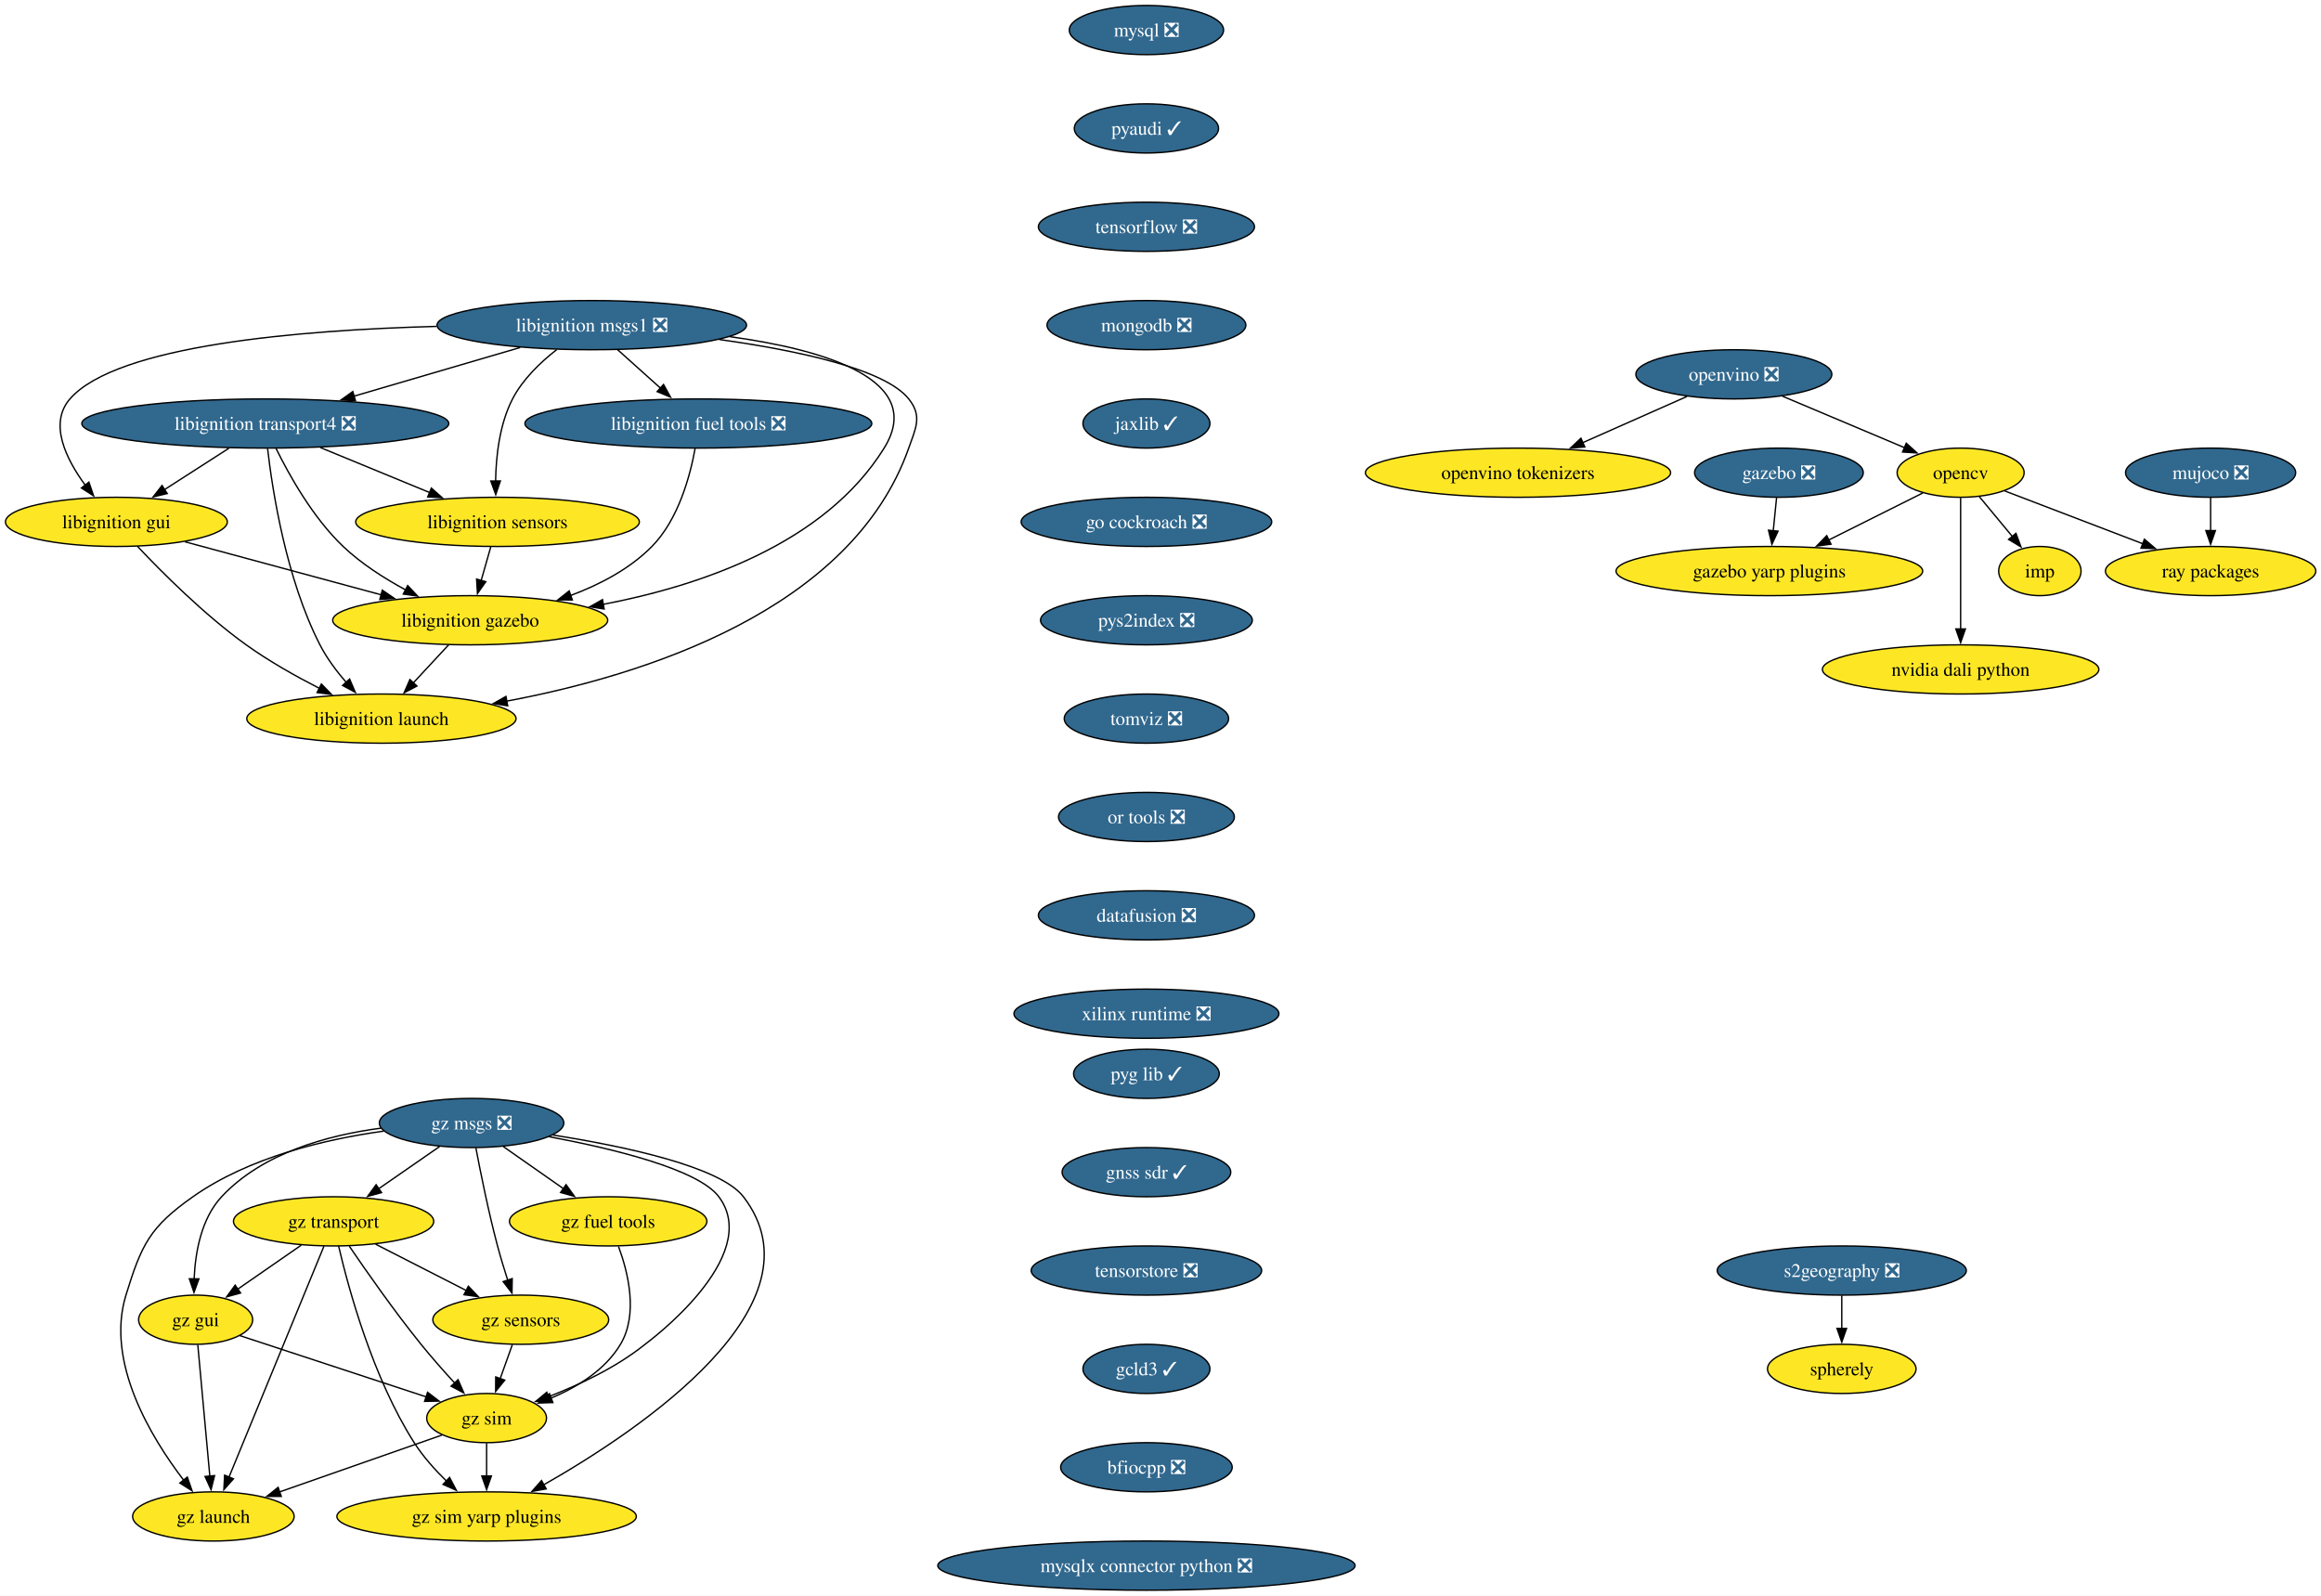
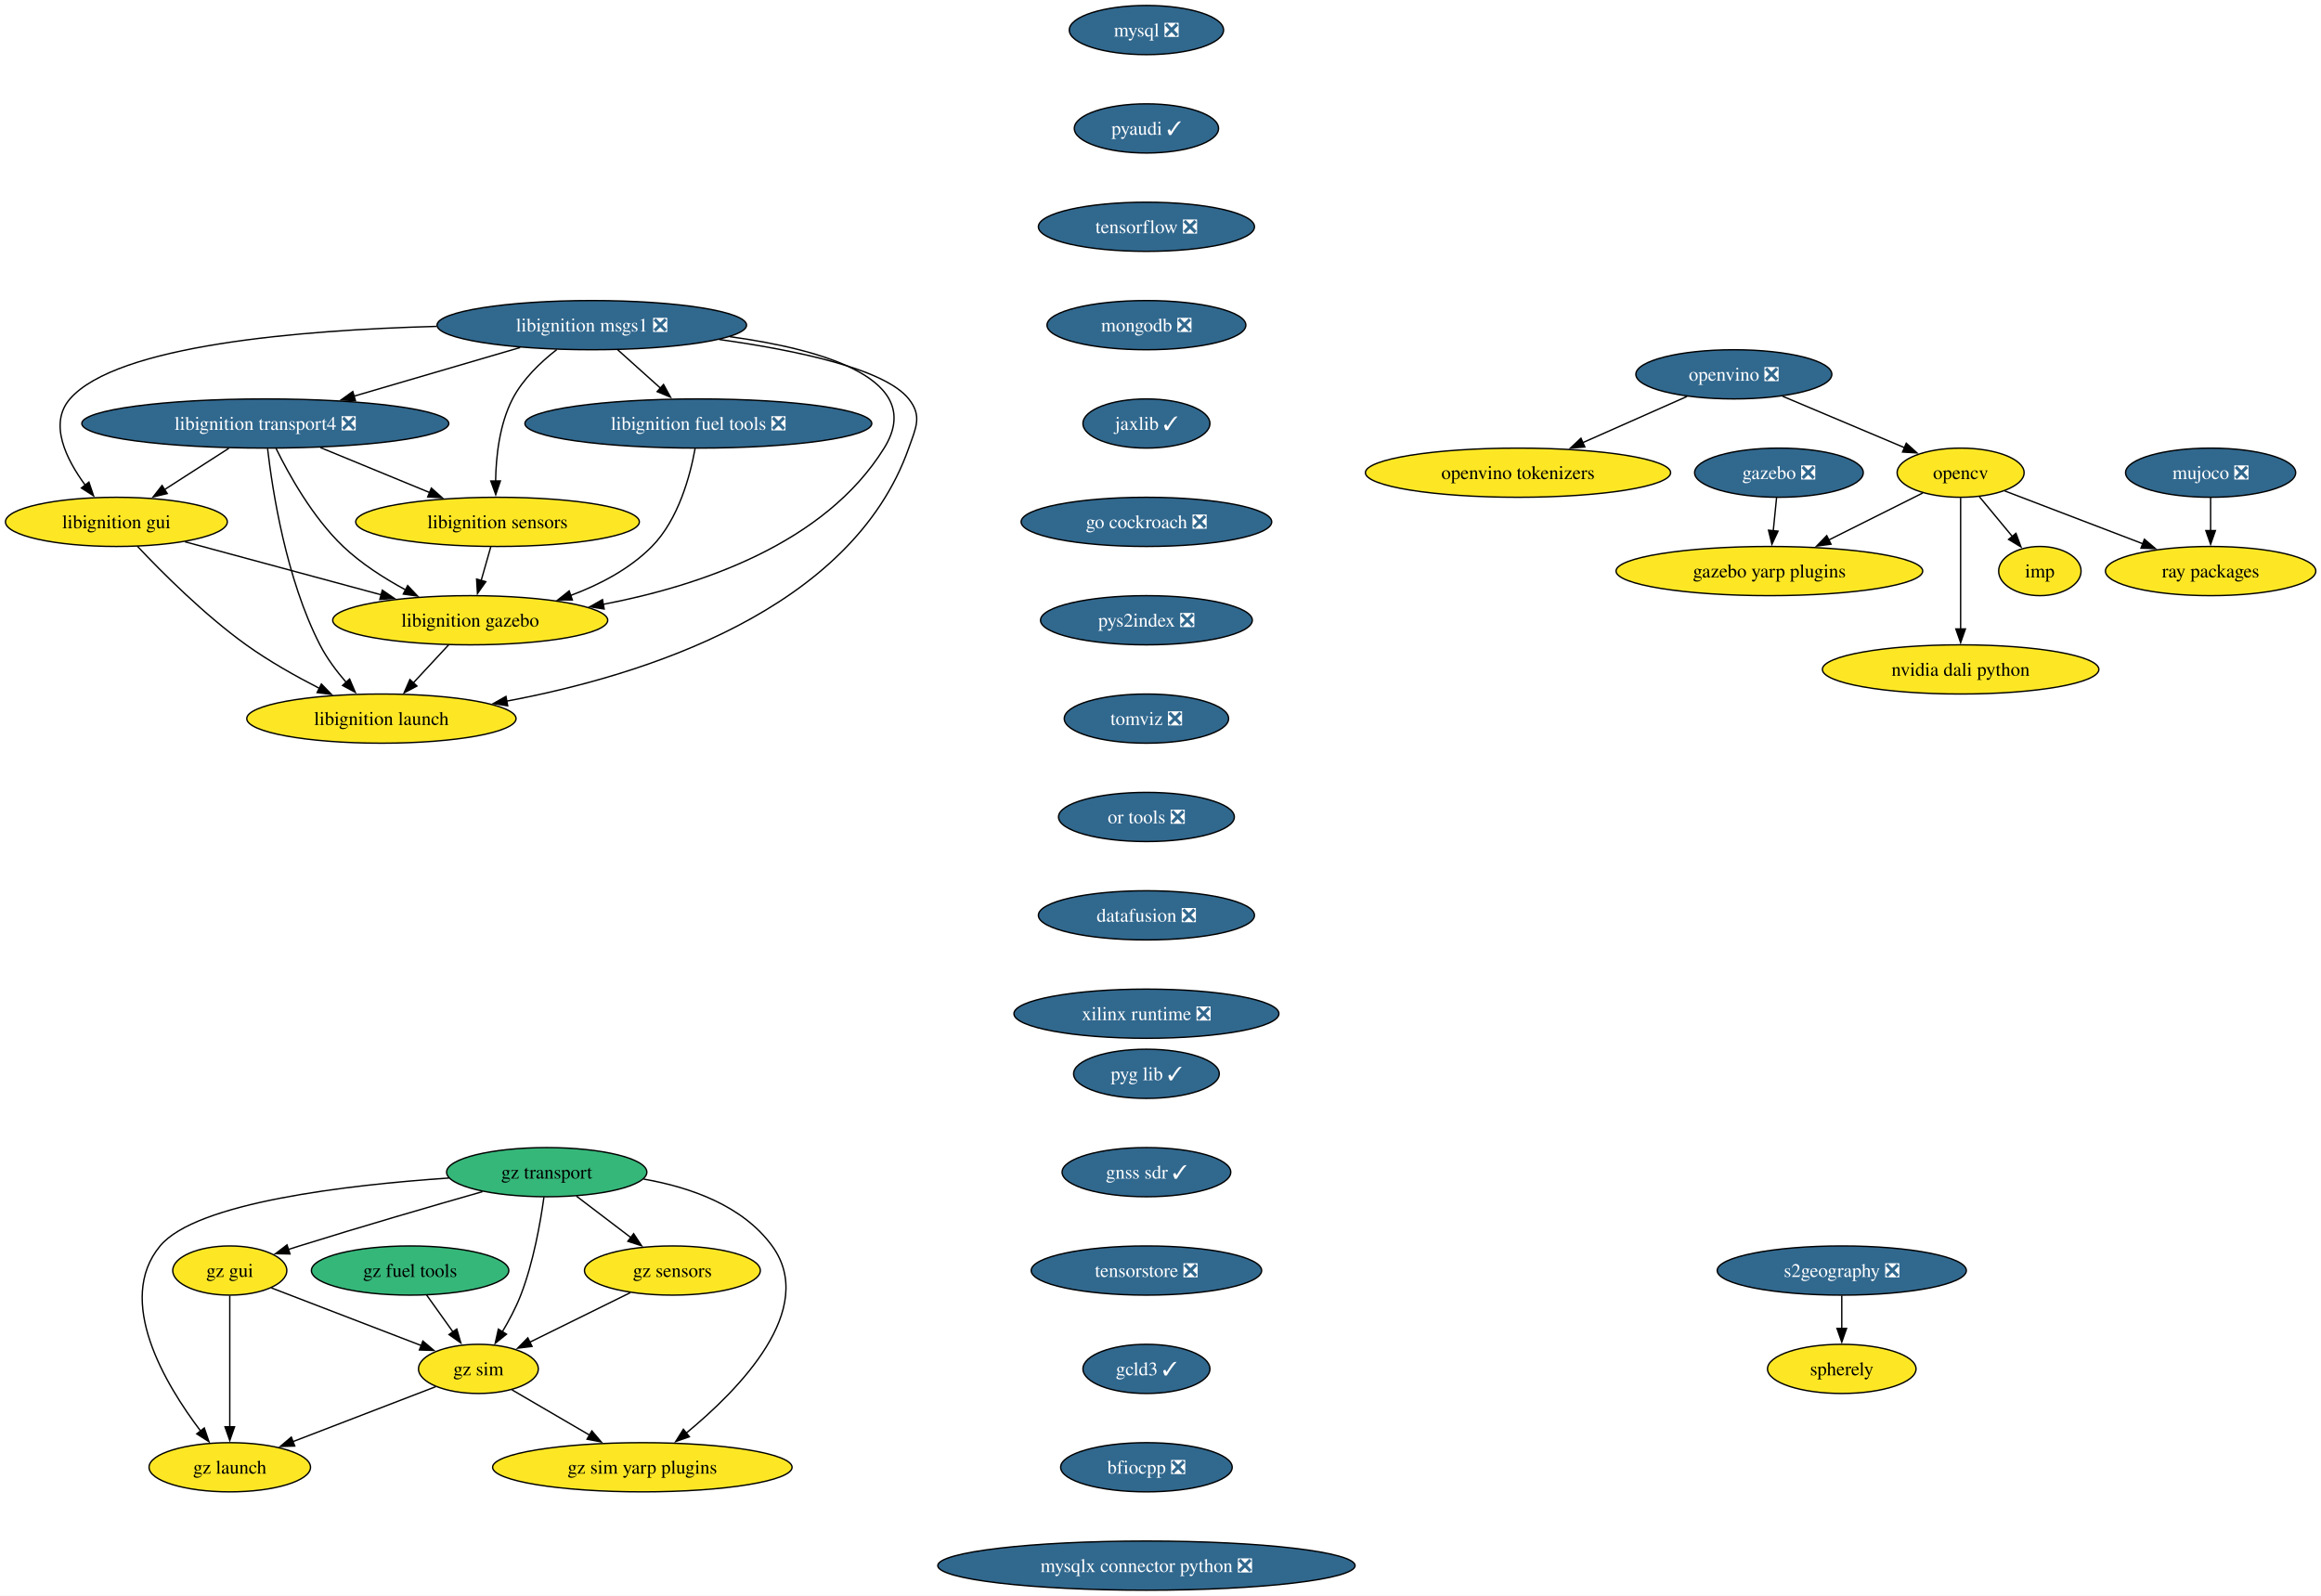
<svg xmlns="http://www.w3.org/2000/svg" xmlns:xlink="http://www.w3.org/1999/xlink" width="1699pt" height="1168pt" viewBox="0.00 0.00 1699.00 1168.00">
  <g id="graph0" class="graph" transform="scale(1 1) rotate(0) translate(4 1164)">
    <polygon fill="white" stroke="none" points="-4,4 -4,-1164 1695.19,-1164 1695.19,4 -4,4" />
    <g id="node1" class="node">
      <g id="a_node1">
        <a xlink:href="https://github.com/conda-forge/mysql-feedstock/pull/113" xlink:title="mysql ❎">
          <ellipse fill="#31688e" stroke="black" cx="835.2" cy="-1142" rx="56.47" ry="18" />
          <text xml:space="preserve" text-anchor="middle" x="835.2" y="-1137.33" font-family="Times,serif" font-size="14.00" fill="white">mysql ❎</text>
        </a>
      </g>
    </g>
    <g id="node2" class="node">
      <g id="a_node2">
        <a xlink:href="https://github.com/conda-forge/pyaudi-feedstock/pull/48" xlink:title="pyaudi ✓">
          <ellipse fill="#31688e" stroke="black" cx="835.2" cy="-1070" rx="52.79" ry="18" />
          <text xml:space="preserve" text-anchor="middle" x="835.2" y="-1065.33" font-family="Times,serif" font-size="14.00" fill="white">pyaudi ✓</text>
        </a>
      </g>
    </g>
    <g id="node8" class="node">
      <g id="a_node8">
        <a xlink:href="https://github.com/conda-forge/tensorflow-feedstock/pull/433" xlink:title="tensorflow ❎">
          <ellipse fill="#31688e" stroke="black" cx="835.2" cy="-998" rx="79.09" ry="18" />
          <text xml:space="preserve" text-anchor="middle" x="835.2" y="-993.33" font-family="Times,serif" font-size="14.00" fill="white">tensorflow ❎</text>
        </a>
      </g>
    </g>
    <g id="node3" class="node">
      <g id="a_node3">
        <a xlink:href="https://github.com/conda-forge/opencv-feedstock" xlink:title="opencv">
          <ellipse fill="#fde725" stroke="black" cx="1431.2" cy="-818" rx="46.47" ry="18" />
          <text xml:space="preserve" text-anchor="middle" x="1431.2" y="-813.33" font-family="Times,serif" font-size="14.00">opencv</text>
        </a>
      </g>
    </g>
    <g id="node4" class="node">
      <g id="a_node4">
        <a xlink:href="https://github.com/conda-forge/ray-packages-feedstock" xlink:title="ray packages">
          <ellipse fill="#fde725" stroke="black" cx="1614.2" cy="-746" rx="76.99" ry="18" />
          <text xml:space="preserve" text-anchor="middle" x="1614.2" y="-741.33" font-family="Times,serif" font-size="14.00">ray packages</text>
        </a>
      </g>
    </g>
    <g id="edge2" class="edge">
      <path fill="none" stroke="black" d="M1463.49,-804.65C1491.52,-793.93 1532.53,-778.24 1564.7,-765.94" />
      <polygon fill="black" stroke="black" points="1565.73,-769.29 1573.82,-762.44 1563.23,-762.75 1565.73,-769.29" />
    </g>
    <g id="node5" class="node">
      <g id="a_node5">
        <a xlink:href="https://github.com/conda-forge/imp-feedstock" xlink:title="imp">
          <ellipse fill="#fde725" stroke="black" cx="1489.2" cy="-746" rx="30.16" ry="18" />
          <text xml:space="preserve" text-anchor="middle" x="1489.2" y="-741.33" font-family="Times,serif" font-size="14.00">imp</text>
        </a>
      </g>
    </g>
    <g id="edge3" class="edge">
      <path fill="none" stroke="black" d="M1444.94,-800.41C1452.15,-791.71 1461.12,-780.89 1469.1,-771.26" />
      <polygon fill="black" stroke="black" points="1471.7,-773.61 1475.38,-763.68 1466.31,-769.14 1471.7,-773.61" />
    </g>
    <g id="node6" class="node">
      <g id="a_node6">
        <a xlink:href="https://github.com/conda-forge/gazebo-yarp-plugins-feedstock" xlink:title="gazebo yarp plugins">
          <ellipse fill="#fde725" stroke="black" cx="1291.2" cy="-746" rx="112.24" ry="18" />
          <text xml:space="preserve" text-anchor="middle" x="1291.2" y="-741.33" font-family="Times,serif" font-size="14.00">gazebo yarp plugins</text>
        </a>
      </g>
    </g>
    <g id="edge4" class="edge">
      <path fill="none" stroke="black" d="M1403.54,-803.17C1383.84,-793.32 1356.99,-779.89 1334.47,-768.64" />
      <polygon fill="black" stroke="black" points="1336.34,-765.66 1325.83,-764.31 1333.2,-771.92 1336.34,-765.66" />
    </g>
    <g id="node7" class="node">
      <g id="a_node7">
        <a xlink:href="https://github.com/conda-forge/nvidia-dali-python-feedstock" xlink:title="nvidia dali python">
          <ellipse fill="#fde725" stroke="black" cx="1431.2" cy="-674" rx="101.19" ry="18" />
          <text xml:space="preserve" text-anchor="middle" x="1431.2" y="-669.33" font-family="Times,serif" font-size="14.00">nvidia dali python</text>
        </a>
      </g>
    </g>
    <g id="edge5" class="edge">
      <path fill="none" stroke="black" d="M1431.2,-799.59C1431.2,-775.61 1431.2,-732.14 1431.2,-703.42" />
      <polygon fill="black" stroke="black" points="1434.7,-703.62 1431.2,-693.62 1427.7,-703.62 1434.7,-703.62" />
    </g>
    <g id="node9" class="node">
      <g id="a_node9">
        <a xlink:href="https://github.com/conda-forge/mongodb-feedstock/pull/105" xlink:title="mongodb ❎">
          <ellipse fill="#31688e" stroke="black" cx="835.2" cy="-926" rx="72.78" ry="18" />
          <text xml:space="preserve" text-anchor="middle" x="835.2" y="-921.33" font-family="Times,serif" font-size="14.00" fill="white">mongodb ❎</text>
        </a>
      </g>
    </g>
    <g id="node10" class="node">
      <g id="a_node10">
        <a xlink:href="https://github.com/conda-forge/jaxlib-feedstock/pull/316" xlink:title="jaxlib ✓">
          <ellipse fill="#31688e" stroke="black" cx="835.2" cy="-854" rx="46.47" ry="18" />
          <text xml:space="preserve" text-anchor="middle" x="835.2" y="-849.33" font-family="Times,serif" font-size="14.00" fill="white">jaxlib ✓</text>
        </a>
      </g>
    </g>
    <g id="node11" class="node">
      <g id="a_node11">
        <a xlink:href="https://github.com/conda-forge/go-cockroach-feedstock/pull/33" xlink:title="go cockroach ❎">
          <ellipse fill="#31688e" stroke="black" cx="835.2" cy="-782" rx="91.72" ry="18" />
          <text xml:space="preserve" text-anchor="middle" x="835.2" y="-777.33" font-family="Times,serif" font-size="14.00" fill="white">go cockroach ❎</text>
        </a>
      </g>
    </g>
    <g id="node20" class="node">
      <g id="a_node20">
        <a xlink:href="https://github.com/conda-forge/pys2index-feedstock/pull/29" xlink:title="pys2index ❎">
          <ellipse fill="#31688e" stroke="black" cx="835.2" cy="-710" rx="77.52" ry="18" />
          <text xml:space="preserve" text-anchor="middle" x="835.2" y="-705.33" font-family="Times,serif" font-size="14.00" fill="white">pys2index ❎</text>
        </a>
      </g>
    </g>
    <g id="node12" class="node">
      <g id="a_node12">
        <a xlink:href="https://github.com/conda-forge/libignition-transport4-feedstock/pull/108" xlink:title="libignition transport4 ❎">
          <ellipse fill="#31688e" stroke="black" cx="190.2" cy="-854" rx="134.33" ry="18" />
          <text xml:space="preserve" text-anchor="middle" x="190.2" y="-849.33" font-family="Times,serif" font-size="14.00" fill="white">libignition transport4 ❎</text>
        </a>
      </g>
    </g>
    <g id="node13" class="node">
      <g id="a_node13">
        <a xlink:href="https://github.com/conda-forge/libignition-sensors-feedstock" xlink:title="libignition sensors">
          <ellipse fill="#fde725" stroke="black" cx="360.2" cy="-782" rx="103.82" ry="18" />
          <text xml:space="preserve" text-anchor="middle" x="360.2" y="-777.33" font-family="Times,serif" font-size="14.00">libignition sensors</text>
        </a>
      </g>
    </g>
    <g id="edge10" class="edge">
      <path fill="none" stroke="black" d="M230.49,-836.41C254.46,-826.54 285.06,-813.94 310.52,-803.46" />
      <polygon fill="black" stroke="black" points="311.76,-806.73 319.68,-799.68 309.1,-800.26 311.76,-806.73" />
    </g>
    <g id="node14" class="node">
      <g id="a_node14">
        <a xlink:href="https://github.com/conda-forge/libignition-gui-feedstock" xlink:title="libignition gui">
          <ellipse fill="#fde725" stroke="black" cx="81.2" cy="-782" rx="81.2" ry="18" />
          <text xml:space="preserve" text-anchor="middle" x="81.2" y="-777.33" font-family="Times,serif" font-size="14.00">libignition gui</text>
        </a>
      </g>
    </g>
    <g id="edge11" class="edge">
      <path fill="none" stroke="black" d="M163.53,-835.88C149.37,-826.78 131.77,-815.48 116.49,-805.66" />
      <polygon fill="black" stroke="black" points="118.42,-802.74 108.11,-800.28 114.63,-808.63 118.42,-802.74" />
    </g>
    <g id="node15" class="node">
      <g id="a_node15">
        <a xlink:href="https://github.com/conda-forge/libignition-gazebo-feedstock" xlink:title="libignition gazebo">
          <ellipse fill="#fde725" stroke="black" cx="340.2" cy="-710" rx="100.66" ry="18" />
          <text xml:space="preserve" text-anchor="middle" x="340.2" y="-705.33" font-family="Times,serif" font-size="14.00">libignition gazebo</text>
        </a>
      </g>
    </g>
    <g id="edge12" class="edge">
      <path fill="none" stroke="black" d="M198.02,-835.86C207.49,-816.55 224.98,-785.1 247.2,-764 260.46,-751.4 277.28,-740.66 292.95,-732.2" />
      <polygon fill="black" stroke="black" points="294.42,-735.38 301.69,-727.68 291.2,-729.17 294.42,-735.38" />
    </g>
    <g id="node16" class="node">
      <g id="a_node16">
        <a xlink:href="https://github.com/conda-forge/libignition-launch-feedstock" xlink:title="libignition launch">
          <ellipse fill="#fde725" stroke="black" cx="275.2" cy="-638" rx="98.56" ry="18" />
          <text xml:space="preserve" text-anchor="middle" x="275.2" y="-633.33" font-family="Times,serif" font-size="14.00">libignition launch</text>
        </a>
      </g>
    </g>
    <g id="edge13" class="edge">
      <path fill="none" stroke="black" d="M191.88,-835.64C195.4,-805.11 205.36,-740.44 230.2,-692 235.21,-682.22 242.35,-672.69 249.47,-664.47" />
      <polygon fill="black" stroke="black" points="251.92,-666.98 256.07,-657.24 246.75,-662.27 251.92,-666.98" />
    </g>
    <g id="edge14" class="edge">
      <path fill="none" stroke="black" d="M355.25,-763.7C353.12,-756.24 350.58,-747.32 348.19,-738.97" />
      <polygon fill="black" stroke="black" points="351.61,-738.21 345.5,-729.56 344.88,-740.14 351.61,-738.21" />
    </g>
    <g id="edge15" class="edge">
      <path fill="none" stroke="black" d="M131.44,-767.42C172.4,-756.35 230.54,-740.64 275.06,-728.6" />
      <polygon fill="black" stroke="black" points="275.87,-732.01 284.61,-726.02 274.04,-725.25 275.87,-732.01" />
    </g>
    <g id="edge16" class="edge">
      <path fill="none" stroke="black" d="M96.54,-764.18C114.45,-745.17 145.53,-714 176.2,-692 192.88,-680.03 212.6,-668.94 230.02,-660.03" />
      <polygon fill="black" stroke="black" points="231.25,-663.33 238.63,-655.72 228.12,-657.07 231.25,-663.33" />
    </g>
    <g id="edge17" class="edge">
      <path fill="none" stroke="black" d="M324.46,-692.05C316.64,-683.63 307.03,-673.28 298.38,-663.97" />
      <polygon fill="black" stroke="black" points="301.19,-661.84 291.82,-656.9 296.06,-666.61 301.19,-661.84" />
    </g>
    <g id="node17" class="node">
      <g id="a_node17">
        <a xlink:href="https://github.com/conda-forge/libignition-msgs1-feedstock/pull/119" xlink:title="libignition msgs1 ❎">
          <ellipse fill="#31688e" stroke="black" cx="429.2" cy="-926" rx="113.29" ry="18" />
          <text xml:space="preserve" text-anchor="middle" x="429.2" y="-921.33" font-family="Times,serif" font-size="14.00" fill="white">libignition msgs1 ❎</text>
        </a>
      </g>
    </g>
    <g id="edge18" class="edge">
      <path fill="none" stroke="black" d="M376.75,-909.64C340.98,-899.16 293.36,-885.22 255.19,-874.04" />
      <polygon fill="black" stroke="black" points="256.21,-870.69 245.63,-871.24 254.25,-877.41 256.21,-870.69" />
    </g>
    <g id="edge19" class="edge">
      <path fill="none" stroke="black" d="M403.54,-908.1C391.7,-898.89 378.65,-886.42 371.2,-872 361.63,-853.48 359.06,-829.99 358.79,-811.79" />
      <polygon fill="black" stroke="black" points="362.29,-811.98 358.89,-801.95 355.29,-811.91 362.29,-811.98" />
    </g>
    <g id="edge20" class="edge">
      <path fill="none" stroke="black" d="M315.57,-925.09C215.84,-922.45 81.5,-911.38 47.2,-872 31.52,-853.99 44.34,-827.99 58.5,-808.74" />
      <polygon fill="black" stroke="black" points="61.08,-811.11 64.5,-801.08 55.58,-806.79 61.08,-811.11" />
    </g>
    <g id="edge21" class="edge">
      <path fill="none" stroke="black" d="M530.21,-917.58C599.69,-908.01 674.26,-886.1 643.2,-836 599.8,-765.99 508.6,-735.19 437.53,-721.64" />
      <polygon fill="black" stroke="black" points="438.26,-718.21 427.8,-719.88 437.02,-725.1 438.26,-718.21" />
    </g>
    <g id="edge22" class="edge">
      <path fill="none" stroke="black" d="M522.48,-915.5C579.06,-907.6 643.65,-894.01 661.2,-872 671.17,-859.49 666.52,-851.09 661.2,-836 619.29,-717.17 467.02,-669.51 366.72,-650.75" />
      <polygon fill="black" stroke="black" points="367.62,-647.36 357.16,-649.03 366.38,-654.25 367.62,-647.36" />
    </g>
    <g id="node18" class="node">
      <g id="a_node18">
        <a xlink:href="https://github.com/conda-forge/libignition-fuel-tools-feedstock/pull/105" xlink:title="libignition fuel tools ❎">
          <ellipse fill="#31688e" stroke="black" cx="507.2" cy="-854" rx="126.97" ry="18" />
          <text xml:space="preserve" text-anchor="middle" x="507.2" y="-849.33" font-family="Times,serif" font-size="14.00" fill="white">libignition fuel tools ❎</text>
        </a>
      </g>
    </g>
    <g id="edge23" class="edge">
      <path fill="none" stroke="black" d="M448.08,-908.05C457.52,-899.58 469.13,-889.17 479.55,-879.82" />
      <polygon fill="black" stroke="black" points="481.72,-882.57 486.82,-873.29 477.04,-877.36 481.72,-882.57" />
    </g>
    <g id="edge24" class="edge">
      <path fill="none" stroke="black" d="M504.82,-835.7C501.25,-815.93 492.71,-783.79 473.2,-764 457,-747.57 435.07,-736.09 413.68,-728.12" />
      <polygon fill="black" stroke="black" points="414.95,-724.86 404.35,-724.88 412.65,-731.47 414.95,-724.86" />
    </g>
    <g id="node19" class="node">
      <g id="a_node19">
        <a xlink:href="https://github.com/conda-forge/gazebo-feedstock/pull/243" xlink:title="gazebo ❎">
          <ellipse fill="#31688e" stroke="black" cx="1298.2" cy="-818" rx="61.73" ry="18" />
          <text xml:space="preserve" text-anchor="middle" x="1298.2" y="-813.33" font-family="Times,serif" font-size="14.00" fill="white">gazebo ❎</text>
        </a>
      </g>
    </g>
    <g id="edge25" class="edge">
      <path fill="none" stroke="black" d="M1296.47,-799.7C1295.74,-792.41 1294.87,-783.73 1294.05,-775.54" />
      <polygon fill="black" stroke="black" points="1297.54,-775.21 1293.06,-765.61 1290.57,-775.91 1297.54,-775.21" />
    </g>
    <g id="node21" class="node">
      <g id="a_node21">
        <a xlink:href="https://github.com/conda-forge/tomviz-feedstock/pull/75" xlink:title="tomviz ❎">
          <ellipse fill="#31688e" stroke="black" cx="835.2" cy="-638" rx="60.15" ry="18" />
          <text xml:space="preserve" text-anchor="middle" x="835.2" y="-633.33" font-family="Times,serif" font-size="14.00" fill="white">tomviz ❎</text>
        </a>
      </g>
    </g>
    <g id="node22" class="node">
      <g id="a_node22">
        <a xlink:href="https://github.com/conda-forge/or-tools-feedstock/pull/66" xlink:title="or tools ❎">
          <ellipse fill="#31688e" stroke="black" cx="835.2" cy="-566" rx="64.36" ry="18" />
          <text xml:space="preserve" text-anchor="middle" x="835.2" y="-561.33" font-family="Times,serif" font-size="14.00" fill="white">or tools ❎</text>
        </a>
      </g>
    </g>
    <g id="node23" class="node">
      <g id="a_node23">
        <a xlink:href="https://github.com/conda-forge/datafusion-feedstock/pull/69" xlink:title="datafusion ❎">
          <ellipse fill="#31688e" stroke="black" cx="835.2" cy="-494" rx="79.09" ry="18" />
          <text xml:space="preserve" text-anchor="middle" x="835.2" y="-489.32" font-family="Times,serif" font-size="14.00" fill="white">datafusion ❎</text>
        </a>
      </g>
    </g>
    <g id="node24" class="node">
      <g id="a_node24">
        <a xlink:href="https://github.com/conda-forge/xilinx-runtime-feedstock/pull/41" xlink:title="xilinx runtime ❎">
          <ellipse fill="#31688e" stroke="black" cx="835.2" cy="-422" rx="96.98" ry="18" />
          <text xml:space="preserve" text-anchor="middle" x="835.2" y="-417.32" font-family="Times,serif" font-size="14.00" fill="white">xilinx runtime ❎</text>
        </a>
      </g>
    </g>
    <g id="node25" class="node">
      <g id="a_node25">
        <a xlink:href="https://github.com/conda-forge/mujoco-feedstock/pull/87" xlink:title="mujoco ❎">
          <ellipse fill="#31688e" stroke="black" cx="1614.2" cy="-818" rx="62.26" ry="18" />
          <text xml:space="preserve" text-anchor="middle" x="1614.2" y="-813.33" font-family="Times,serif" font-size="14.00" fill="white">mujoco ❎</text>
        </a>
      </g>
    </g>
    <g id="edge31" class="edge">
      <path fill="none" stroke="black" d="M1614.2,-799.7C1614.2,-792.41 1614.2,-783.73 1614.2,-775.54" />
      <polygon fill="black" stroke="black" points="1617.7,-775.62 1614.2,-765.62 1610.7,-775.62 1617.7,-775.62" />
    </g>
    <g id="node26" class="node">
      <g id="a_node26">
-         <a xlink:href="https://github.com/conda-forge/gz-msgs-feedstock/pull/68" xlink:title="gz msgs ❎">
-           <ellipse fill="#31688e" stroke="black" cx="341.2" cy="-342" rx="67.52" ry="18" />
-           <text xml:space="preserve" text-anchor="middle" x="341.2" y="-337.32" font-family="Times,serif" font-size="14.00" fill="white">gz msgs ❎</text>
+         <a xlink:href="https://github.com/conda-forge/gz-transport-feedstock" xlink:title="gz transport">
+           <ellipse fill="#35b779" stroke="black" cx="396.2" cy="-306" rx="73.3" ry="18" />
+           <text xml:space="preserve" text-anchor="middle" x="396.2" y="-301.32" font-family="Times,serif" font-size="14.00">gz transport</text>
        </a>
      </g>
    </g>
    <g id="node27" class="node">
      <g id="a_node27">
-         <a xlink:href="https://github.com/conda-forge/gz-transport-feedstock" xlink:title="gz transport">
-           <ellipse fill="#fde725" stroke="black" cx="240.2" cy="-270" rx="73.3" ry="18" />
-           <text xml:space="preserve" text-anchor="middle" x="240.2" y="-265.32" font-family="Times,serif" font-size="14.00">gz transport</text>
+         <a xlink:href="https://github.com/conda-forge/gz-gui-feedstock" xlink:title="gz gui">
+           <ellipse fill="#fde725" stroke="black" cx="164.2" cy="-234" rx="41.74" ry="18" />
+           <text xml:space="preserve" text-anchor="middle" x="164.2" y="-229.32" font-family="Times,serif" font-size="14.00">gz gui</text>
        </a>
      </g>
    </g>
    <g id="edge32" class="edge">
-       <path fill="none" stroke="black" d="M317.77,-324.76C304.48,-315.55 287.64,-303.88 273.05,-293.77" />
-       <polygon fill="black" stroke="black" points="275.3,-291.07 265.09,-288.25 271.32,-296.82 275.3,-291.07" />
+       <path fill="none" stroke="black" d="M349.18,-291.75C312.56,-281.3 260.51,-266.18 215.2,-252 212.51,-251.16 209.75,-250.28 206.96,-249.38" />
+       <polygon fill="black" stroke="black" points="208.27,-246.13 197.68,-246.35 206.1,-252.78 208.27,-246.13" />
    </g>
    <g id="node28" class="node">
      <g id="a_node28">
-         <a xlink:href="https://github.com/conda-forge/gz-fuel-tools-feedstock" xlink:title="gz fuel tools">
-           <ellipse fill="#fde725" stroke="black" cx="441.2" cy="-270" rx="72.25" ry="18" />
-           <text xml:space="preserve" text-anchor="middle" x="441.2" y="-265.32" font-family="Times,serif" font-size="14.00">gz fuel tools</text>
+         <a xlink:href="https://github.com/conda-forge/gz-sensors-feedstock" xlink:title="gz sensors">
+           <ellipse fill="#fde725" stroke="black" cx="488.2" cy="-234" rx="64.36" ry="18" />
+           <text xml:space="preserve" text-anchor="middle" x="488.2" y="-229.32" font-family="Times,serif" font-size="14.00">gz sensors</text>
        </a>
      </g>
    </g>
    <g id="edge33" class="edge">
-       <path fill="none" stroke="black" d="M364.39,-324.76C377.55,-315.55 394.22,-303.88 408.67,-293.77" />
-       <polygon fill="black" stroke="black" points="410.36,-296.86 416.54,-288.26 406.34,-291.13 410.36,-296.86" />
+       <path fill="none" stroke="black" d="M418,-288.41C429.89,-279.37 444.79,-268.03 457.8,-258.13" />
+       <polygon fill="black" stroke="black" points="459.83,-260.99 465.66,-252.14 455.59,-255.41 459.83,-260.99" />
    </g>
    <g id="node29" class="node">
      <g id="a_node29">
-         <a xlink:href="https://github.com/conda-forge/gz-gui-feedstock" xlink:title="gz gui">
-           <ellipse fill="#fde725" stroke="black" cx="139.2" cy="-198" rx="41.74" ry="18" />
-           <text xml:space="preserve" text-anchor="middle" x="139.2" y="-193.32" font-family="Times,serif" font-size="14.00">gz gui</text>
+         <a xlink:href="https://github.com/conda-forge/gz-sim-feedstock" xlink:title="gz sim">
+           <ellipse fill="#fde725" stroke="black" cx="346.2" cy="-162" rx="43.84" ry="18" />
+           <text xml:space="preserve" text-anchor="middle" x="346.2" y="-157.32" font-family="Times,serif" font-size="14.00">gz sim</text>
        </a>
      </g>
    </g>
    <g id="edge34" class="edge">
-       <path fill="none" stroke="black" d="M274.92,-338.24C235.67,-333.05 187.95,-319.96 158.2,-288 143.29,-271.99 138.95,-247.26 138.11,-227.93" />
-       <polygon fill="black" stroke="black" points="141.61,-227.91 138,-217.95 134.61,-227.98 141.61,-227.91" />
+       <path fill="none" stroke="black" d="M394.18,-287.8C391.66,-269.53 386.51,-240.01 377.2,-216 373.64,-206.81 368.61,-197.35 363.63,-189.01" />
+       <polygon fill="black" stroke="black" points="366.76,-187.41 358.5,-180.77 360.82,-191.11 366.76,-187.41" />
    </g>
    <g id="node30" class="node">
      <g id="a_node30">
-         <a xlink:href="https://github.com/conda-forge/gz-sensors-feedstock" xlink:title="gz sensors">
-           <ellipse fill="#fde725" stroke="black" cx="377.2" cy="-198" rx="64.36" ry="18" />
-           <text xml:space="preserve" text-anchor="middle" x="377.2" y="-193.32" font-family="Times,serif" font-size="14.00">gz sensors</text>
+         <a xlink:href="https://github.com/conda-forge/gz-launch-feedstock" xlink:title="gz launch">
+           <ellipse fill="#fde725" stroke="black" cx="164.2" cy="-90" rx="59.1" ry="18" />
+           <text xml:space="preserve" text-anchor="middle" x="164.2" y="-85.33" font-family="Times,serif" font-size="14.00">gz launch</text>
        </a>
      </g>
    </g>
    <g id="edge35" class="edge">
-       <path fill="none" stroke="black" d="M344.34,-323.82C347.75,-305.8 353.61,-276.73 360.2,-252 362.4,-243.75 365.1,-234.88 367.7,-226.8" />
-       <polygon fill="black" stroke="black" points="370.96,-228.09 370.77,-217.49 364.32,-225.9 370.96,-228.09" />
+       <path fill="none" stroke="black" d="M324.67,-301.72C249.82,-296.61 139.58,-283.78 113.2,-252 80.16,-212.2 116.88,-150.8 142.9,-116.47" />
+       <polygon fill="black" stroke="black" points="145.54,-118.76 148.95,-108.73 140.03,-114.45 145.54,-118.76" />
    </g>
    <g id="node31" class="node">
      <g id="a_node31">
-         <a xlink:href="https://github.com/conda-forge/gz-sim-feedstock" xlink:title="gz sim">
-           <ellipse fill="#fde725" stroke="black" cx="352.2" cy="-126" rx="43.84" ry="18" />
-           <text xml:space="preserve" text-anchor="middle" x="352.2" y="-121.33" font-family="Times,serif" font-size="14.00">gz sim</text>
+         <a xlink:href="https://github.com/conda-forge/gz-sim-yarp-plugins-feedstock" xlink:title="gz sim yarp plugins">
+           <ellipse fill="#fde725" stroke="black" cx="466.2" cy="-90" rx="109.61" ry="18" />
+           <text xml:space="preserve" text-anchor="middle" x="466.2" y="-85.33" font-family="Times,serif" font-size="14.00">gz sim yarp plugins</text>
        </a>
      </g>
    </g>
    <g id="edge36" class="edge">
-       <path fill="none" stroke="black" d="M397.77,-331.99C445.06,-323.16 507.13,-308.11 522.2,-288 555.26,-243.86 469.26,-180.86 468.2,-180 447.3,-163.17 420.2,-150.4 397.45,-141.62" />
-       <polygon fill="black" stroke="black" points="398.68,-138.34 388.09,-138.15 396.25,-144.91 398.68,-138.34" />
+       <path fill="none" stroke="black" d="M467.14,-300.94C501.4,-294.98 539.66,-281.54 561.2,-252 594.88,-205.8 537.21,-146.94 497.97,-114.72" />
+       <polygon fill="black" stroke="black" points="500.61,-112.35 490.62,-108.83 496.24,-117.82 500.61,-112.35" />
+     </g>
+     <g id="edge37" class="edge">
+       <path fill="none" stroke="black" d="M194.66,-221.28C224.79,-209.69 271.13,-191.87 304.64,-178.99" />
+       <polygon fill="black" stroke="black" points="305.54,-182.39 313.61,-175.53 303.02,-175.86 305.54,-182.39" />
+     </g>
+     <g id="edge38" class="edge">
+       <path fill="none" stroke="black" d="M164.2,-215.59C164.2,-191.61 164.2,-148.14 164.2,-119.42" />
+       <polygon fill="black" stroke="black" points="167.7,-119.62 164.2,-109.62 160.7,-119.62 167.7,-119.62" />
+     </g>
+     <g id="edge39" class="edge">
+       <path fill="none" stroke="black" d="M457.39,-217.81C435.74,-207.14 406.67,-192.81 383.68,-181.48" />
+       <polygon fill="black" stroke="black" points="385.46,-178.45 374.95,-177.17 382.37,-184.73 385.46,-178.45" />
+     </g>
+     <g id="edge40" class="edge">
+       <path fill="none" stroke="black" d="M314.91,-148.97C286.15,-137.9 243.13,-121.36 210.41,-108.77" />
+       <polygon fill="black" stroke="black" points="211.75,-105.54 201.16,-105.22 209.24,-112.07 211.75,-105.54" />
+     </g>
+     <g id="edge41" class="edge">
+       <path fill="none" stroke="black" d="M370.77,-146.67C387.16,-137.1 409.05,-124.34 427.73,-113.44" />
+       <polygon fill="black" stroke="black" points="429.25,-116.6 436.13,-108.54 425.73,-110.56 429.25,-116.6" />
    </g>
    <g id="node32" class="node">
      <g id="a_node32">
-         <a xlink:href="https://github.com/conda-forge/gz-launch-feedstock" xlink:title="gz launch">
-           <ellipse fill="#fde725" stroke="black" cx="152.2" cy="-54" rx="59.1" ry="18" />
-           <text xml:space="preserve" text-anchor="middle" x="152.2" y="-49.33" font-family="Times,serif" font-size="14.00">gz launch</text>
-         </a>
-       </g>
-     </g>
-     <g id="edge37" class="edge">
-       <path fill="none" stroke="black" d="M276.97,-336.07C234.13,-330.12 178.33,-316.98 137.2,-288 105.55,-265.71 99.59,-252.99 88.2,-216 73.11,-167.02 106.45,-111.93 130.45,-80.55" />
-       <polygon fill="black" stroke="black" points="133.12,-82.8 136.59,-72.79 127.64,-78.46 133.12,-82.8" />
+         <a xlink:href="https://github.com/conda-forge/gz-fuel-tools-feedstock" xlink:title="gz fuel tools">
+           <ellipse fill="#35b779" stroke="black" cx="296.2" cy="-234" rx="72.25" ry="18" />
+           <text xml:space="preserve" text-anchor="middle" x="296.2" y="-229.32" font-family="Times,serif" font-size="14.00">gz fuel tools</text>
+         </a>
+       </g>
+     </g>
+     <g id="edge42" class="edge">
+       <path fill="none" stroke="black" d="M308.3,-216.05C314.07,-207.97 321.11,-198.12 327.55,-189.11" />
+       <polygon fill="black" stroke="black" points="330.36,-191.19 333.33,-181.02 324.67,-187.12 330.36,-191.19" />
    </g>
    <g id="node33" class="node">
      <g id="a_node33">
-         <a xlink:href="https://github.com/conda-forge/gz-sim-yarp-plugins-feedstock" xlink:title="gz sim yarp plugins">
-           <ellipse fill="#fde725" stroke="black" cx="352.2" cy="-54" rx="109.61" ry="18" />
-           <text xml:space="preserve" text-anchor="middle" x="352.2" y="-49.33" font-family="Times,serif" font-size="14.00">gz sim yarp plugins</text>
-         </a>
-       </g>
-     </g>
-     <g id="edge38" class="edge">
-       <path fill="none" stroke="black" d="M400.79,-333.18C453.03,-324.96 523.2,-310.11 540.2,-288 600.77,-209.18 465.91,-118.08 393.82,-77.05" />
-       <polygon fill="black" stroke="black" points="395.84,-74.17 385.41,-72.34 392.42,-80.28 395.84,-74.17" />
-     </g>
-     <g id="edge39" class="edge">
-       <path fill="none" stroke="black" d="M216.52,-252.59C202.65,-242.97 184.97,-230.73 170.03,-220.37" />
-       <polygon fill="black" stroke="black" points="172.12,-217.56 161.91,-214.74 168.13,-223.31 172.12,-217.56" />
-     </g>
-     <g id="edge40" class="edge">
-       <path fill="none" stroke="black" d="M270.94,-253.29C290.6,-243.24 316.3,-230.12 337.5,-219.28" />
-       <polygon fill="black" stroke="black" points="338.84,-222.53 346.15,-214.86 335.65,-216.3 338.84,-222.53" />
-     </g>
-     <g id="edge41" class="edge">
-       <path fill="none" stroke="black" d="M251.68,-251.85C264.08,-233.61 284.7,-204.13 304.2,-180 311.92,-170.44 320.85,-160.35 328.9,-151.57" />
-       <polygon fill="black" stroke="black" points="331.31,-154.11 335.54,-144.4 326.18,-149.35 331.31,-154.11" />
-     </g>
-     <g id="edge42" class="edge">
-       <path fill="none" stroke="black" d="M233.15,-251.85C217.96,-214.91 182.03,-127.55 163.58,-82.67" />
-       <polygon fill="black" stroke="black" points="166.9,-81.55 159.86,-73.63 160.43,-84.21 166.9,-81.55" />
-     </g>
-     <g id="edge43" class="edge">
-       <path fill="none" stroke="black" d="M243.87,-251.92C251,-221.27 268.76,-155.67 299.2,-108 305.66,-97.88 314.35,-88.17 322.82,-79.9" />
-       <polygon fill="black" stroke="black" points="325.1,-82.55 330.02,-73.16 320.32,-77.44 325.1,-82.55" />
-     </g>
-     <g id="edge44" class="edge">
-       <path fill="none" stroke="black" d="M448.77,-251.6C455.79,-232.62 463.32,-202.01 450.2,-180 439,-161.21 418.58,-148.68 399.26,-140.55" />
-       <polygon fill="black" stroke="black" points="400.71,-137.36 390.13,-137.01 398.19,-143.89 400.71,-137.36" />
-     </g>
-     <g id="edge45" class="edge">
-       <path fill="none" stroke="black" d="M171.55,-186.37C208.01,-174.39 267.48,-154.84 308.16,-141.47" />
-       <polygon fill="black" stroke="black" points="308.99,-144.88 317.4,-138.44 306.81,-138.23 308.99,-144.88" />
-     </g>
-     <g id="edge46" class="edge">
-       <path fill="none" stroke="black" d="M140.79,-179.59C142.99,-155.61 146.97,-112.14 149.6,-83.42" />
-       <polygon fill="black" stroke="black" points="153.07,-83.9 150.49,-73.62 146.1,-83.26 153.07,-83.9" />
-     </g>
-     <g id="edge47" class="edge">
-       <path fill="none" stroke="black" d="M371.02,-179.7C368.32,-172.15 365.1,-163.12 362.08,-154.68" />
-       <polygon fill="black" stroke="black" points="365.48,-153.77 358.82,-145.53 358.88,-156.12 365.48,-153.77" />
-     </g>
-     <g id="edge48" class="edge">
-       <path fill="none" stroke="black" d="M319.62,-113.6C287.28,-102.28 237.33,-84.8 200.4,-71.87" />
-       <polygon fill="black" stroke="black" points="201.9,-68.69 191.31,-68.69 199.59,-75.3 201.9,-68.69" />
-     </g>
-     <g id="edge49" class="edge">
-       <path fill="none" stroke="black" d="M352.2,-107.7C352.2,-100.41 352.2,-91.73 352.2,-83.54" />
-       <polygon fill="black" stroke="black" points="355.7,-83.62 352.2,-73.62 348.7,-83.62 355.7,-83.62" />
-     </g>
-     <g id="node34" class="node">
-       <g id="a_node34">
        <a xlink:href="https://github.com/conda-forge/pyg-lib-feedstock/pull/38" xlink:title="pyg lib ✓">
          <ellipse fill="#31688e" stroke="black" cx="835.2" cy="-378" rx="53.31" ry="18" />
          <text xml:space="preserve" text-anchor="middle" x="835.2" y="-373.32" font-family="Times,serif" font-size="14.00" fill="white">pyg lib ✓</text>
        </a>
      </g>
    </g>
-     <g id="node35" class="node">
-       <g id="a_node35">
+     <g id="node34" class="node">
+       <g id="a_node34">
        <a xlink:href="https://github.com/conda-forge/gnss-sdr-feedstock/pull/38" xlink:title="gnss sdr ✓">
          <ellipse fill="#31688e" stroke="black" cx="835.2" cy="-306" rx="61.73" ry="18" />
          <text xml:space="preserve" text-anchor="middle" x="835.2" y="-301.32" font-family="Times,serif" font-size="14.00" fill="white">gnss sdr ✓</text>
        </a>
      </g>
    </g>
-     <g id="node40" class="node">
-       <g id="a_node40">
+     <g id="node39" class="node">
+       <g id="a_node39">
        <a xlink:href="https://github.com/conda-forge/tensorstore-feedstock/pull/56" xlink:title="tensorstore ❎">
          <ellipse fill="#31688e" stroke="black" cx="835.2" cy="-234" rx="84.35" ry="18" />
          <text xml:space="preserve" text-anchor="middle" x="835.2" y="-229.32" font-family="Times,serif" font-size="14.00" fill="white">tensorstore ❎</text>
        </a>
      </g>
    </g>
-     <g id="node36" class="node">
-       <g id="a_node36">
+     <g id="node35" class="node">
+       <g id="a_node35">
        <a xlink:href="https://github.com/conda-forge/s2geography-feedstock/pull/11" xlink:title="s2geography ❎">
          <ellipse fill="#31688e" stroke="black" cx="1344.2" cy="-234" rx="91.19" ry="18" />
          <text xml:space="preserve" text-anchor="middle" x="1344.2" y="-229.32" font-family="Times,serif" font-size="14.00" fill="white">s2geography ❎</text>
        </a>
      </g>
    </g>
-     <g id="node37" class="node">
-       <g id="a_node37">
+     <g id="node36" class="node">
+       <g id="a_node36">
        <a xlink:href="https://github.com/conda-forge/spherely-feedstock" xlink:title="spherely">
          <ellipse fill="#fde725" stroke="black" cx="1344.2" cy="-162" rx="54.36" ry="18" />
          <text xml:space="preserve" text-anchor="middle" x="1344.2" y="-157.32" font-family="Times,serif" font-size="14.00">spherely</text>
        </a>
      </g>
    </g>
-     <g id="edge51" class="edge">
+     <g id="edge44" class="edge">
      <path fill="none" stroke="black" d="M1344.2,-215.7C1344.2,-208.41 1344.2,-199.73 1344.2,-191.54" />
      <polygon fill="black" stroke="black" points="1347.7,-191.62 1344.2,-181.62 1340.7,-191.62 1347.7,-191.62" />
    </g>
-     <g id="node38" class="node">
-       <g id="a_node38">
+     <g id="node37" class="node">
+       <g id="a_node37">
        <a xlink:href="https://github.com/conda-forge/openvino-feedstock/pull/135" xlink:title="openvino ❎">
          <ellipse fill="#31688e" stroke="black" cx="1265.2" cy="-890" rx="71.73" ry="18" />
          <text xml:space="preserve" text-anchor="middle" x="1265.2" y="-885.33" font-family="Times,serif" font-size="14.00" fill="white">openvino ❎</text>
        </a>
      </g>
    </g>
-     <g id="edge52" class="edge">
+     <g id="edge45" class="edge">
      <path fill="none" stroke="black" d="M1300.81,-873.98C1327.05,-862.92 1362.79,-847.85 1390.22,-836.28" />
      <polygon fill="black" stroke="black" points="1391.41,-839.58 1399.27,-832.47 1388.69,-833.13 1391.41,-839.58" />
    </g>
-     <g id="node39" class="node">
-       <g id="a_node39">
+     <g id="node38" class="node">
+       <g id="a_node38">
        <a xlink:href="https://github.com/conda-forge/openvino-tokenizers-feedstock" xlink:title="openvino tokenizers">
          <ellipse fill="#fde725" stroke="black" cx="1107.2" cy="-818" rx="111.71" ry="18" />
          <text xml:space="preserve" text-anchor="middle" x="1107.2" y="-813.33" font-family="Times,serif" font-size="14.00">openvino tokenizers</text>
        </a>
      </g>
    </g>
-     <g id="edge53" class="edge">
+     <g id="edge46" class="edge">
      <path fill="none" stroke="black" d="M1230.91,-873.81C1208.52,-863.89 1178.98,-850.8 1154.38,-839.9" />
      <polygon fill="black" stroke="black" points="1156.11,-836.84 1145.55,-835.99 1153.28,-843.24 1156.11,-836.84" />
    </g>
-     <g id="node41" class="node">
-       <g id="a_node41">
+     <g id="node40" class="node">
+       <g id="a_node40">
        <a xlink:href="https://github.com/conda-forge/gcld3-feedstock/pull/17" xlink:title="gcld3 ✓">
          <ellipse fill="#31688e" stroke="black" cx="835.2" cy="-162" rx="46.47" ry="18" />
          <text xml:space="preserve" text-anchor="middle" x="835.2" y="-157.32" font-family="Times,serif" font-size="14.00" fill="white">gcld3 ✓</text>
        </a>
      </g>
    </g>
-     <g id="node42" class="node">
-       <g id="a_node42">
+     <g id="node41" class="node">
+       <g id="a_node41">
        <a xlink:href="https://github.com/conda-forge/bfiocpp-feedstock/pull/15" xlink:title="bfiocpp ❎">
          <ellipse fill="#31688e" stroke="black" cx="835.2" cy="-90" rx="62.78" ry="18" />
          <text xml:space="preserve" text-anchor="middle" x="835.2" y="-85.33" font-family="Times,serif" font-size="14.00" fill="white">bfiocpp ❎</text>
        </a>
      </g>
    </g>
-     <g id="node43" class="node">
-       <g id="a_node43">
+     <g id="node42" class="node">
+       <g id="a_node42">
        <a xlink:href="https://github.com/conda-forge/mysqlx-connector-python-feedstock/pull/12" xlink:title="mysqlx connector python ❎">
          <ellipse fill="#31688e" stroke="black" cx="835.2" cy="-18" rx="152.75" ry="18" />
          <text xml:space="preserve" text-anchor="middle" x="835.2" y="-13.32" font-family="Times,serif" font-size="14.00" fill="white">mysqlx connector python ❎</text>
        </a>
      </g>
    </g>
  </g>
</svg>
